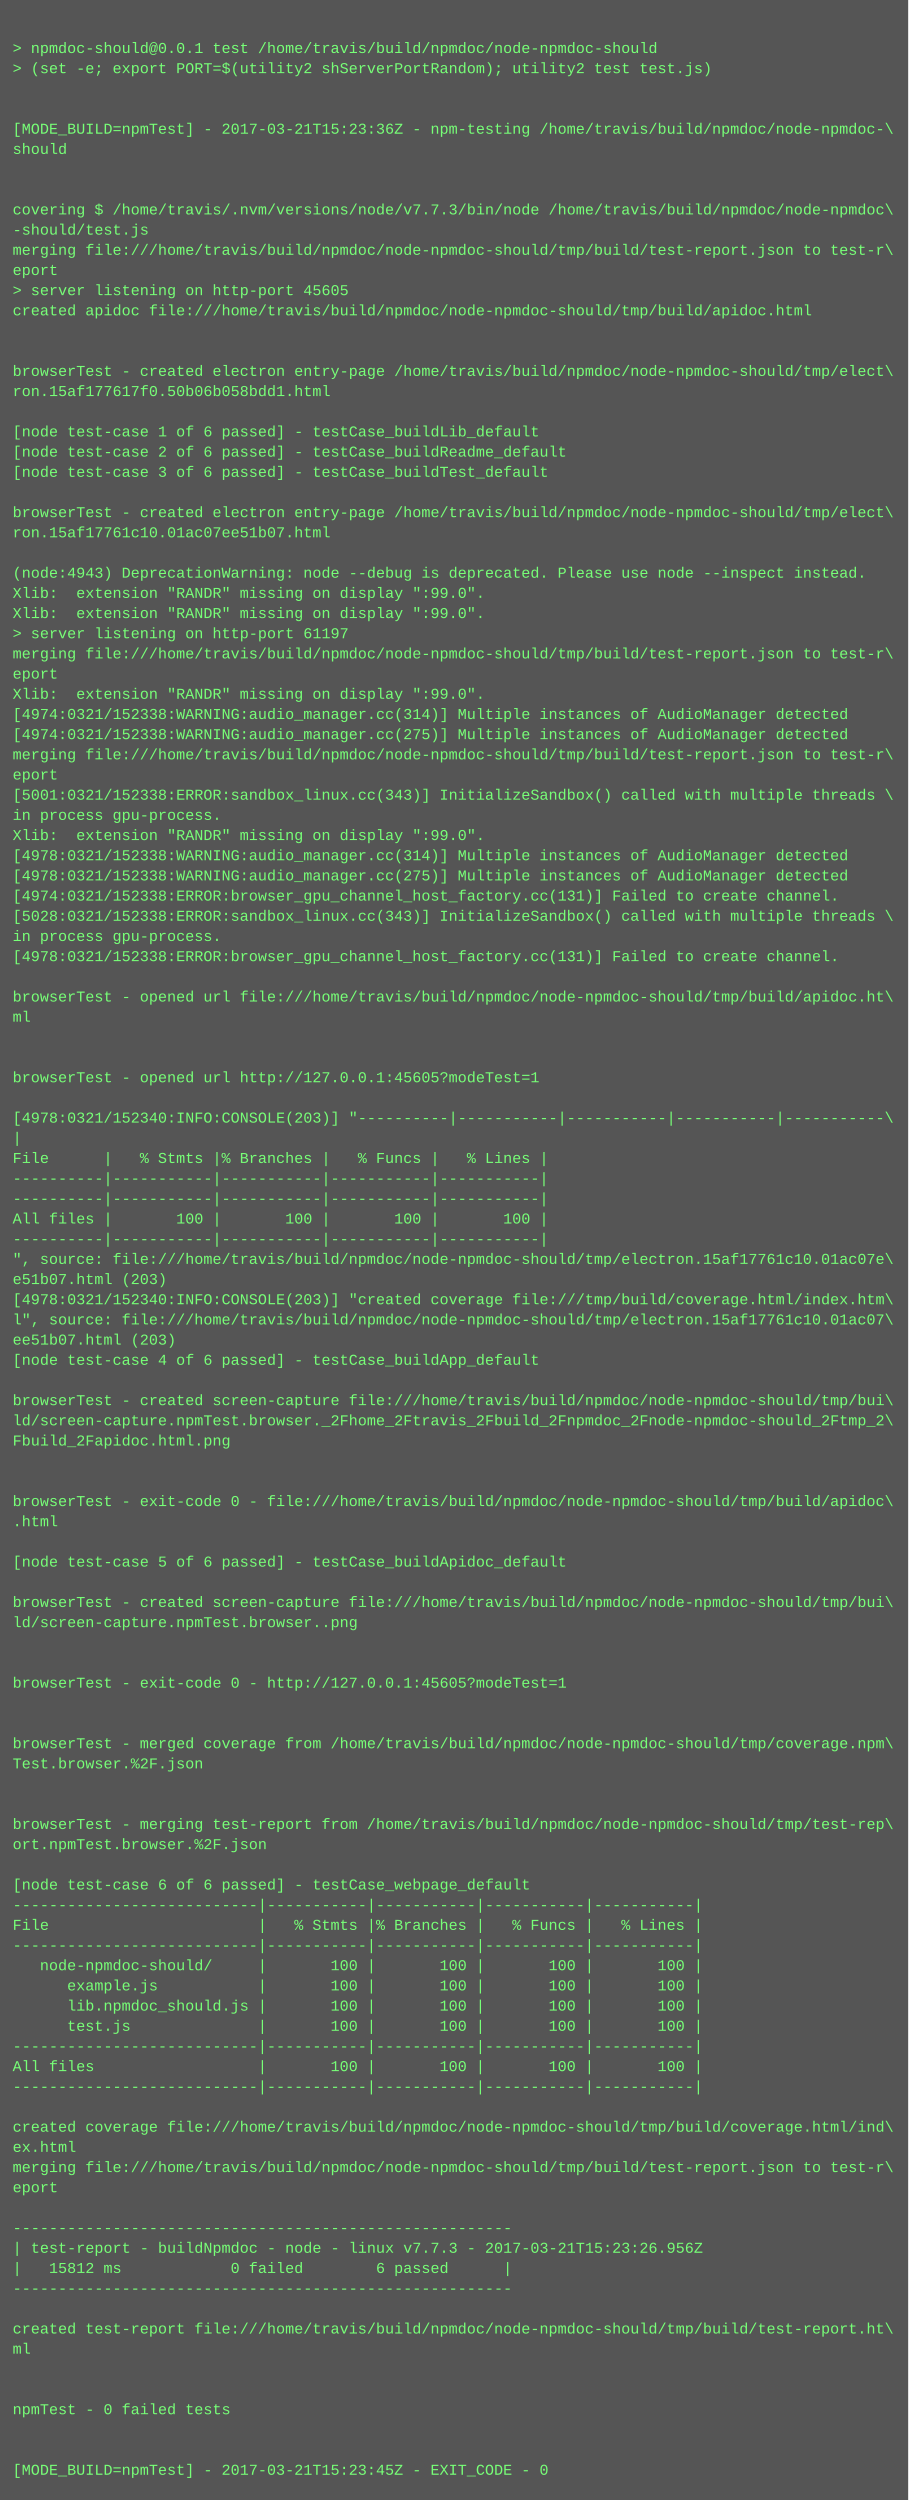
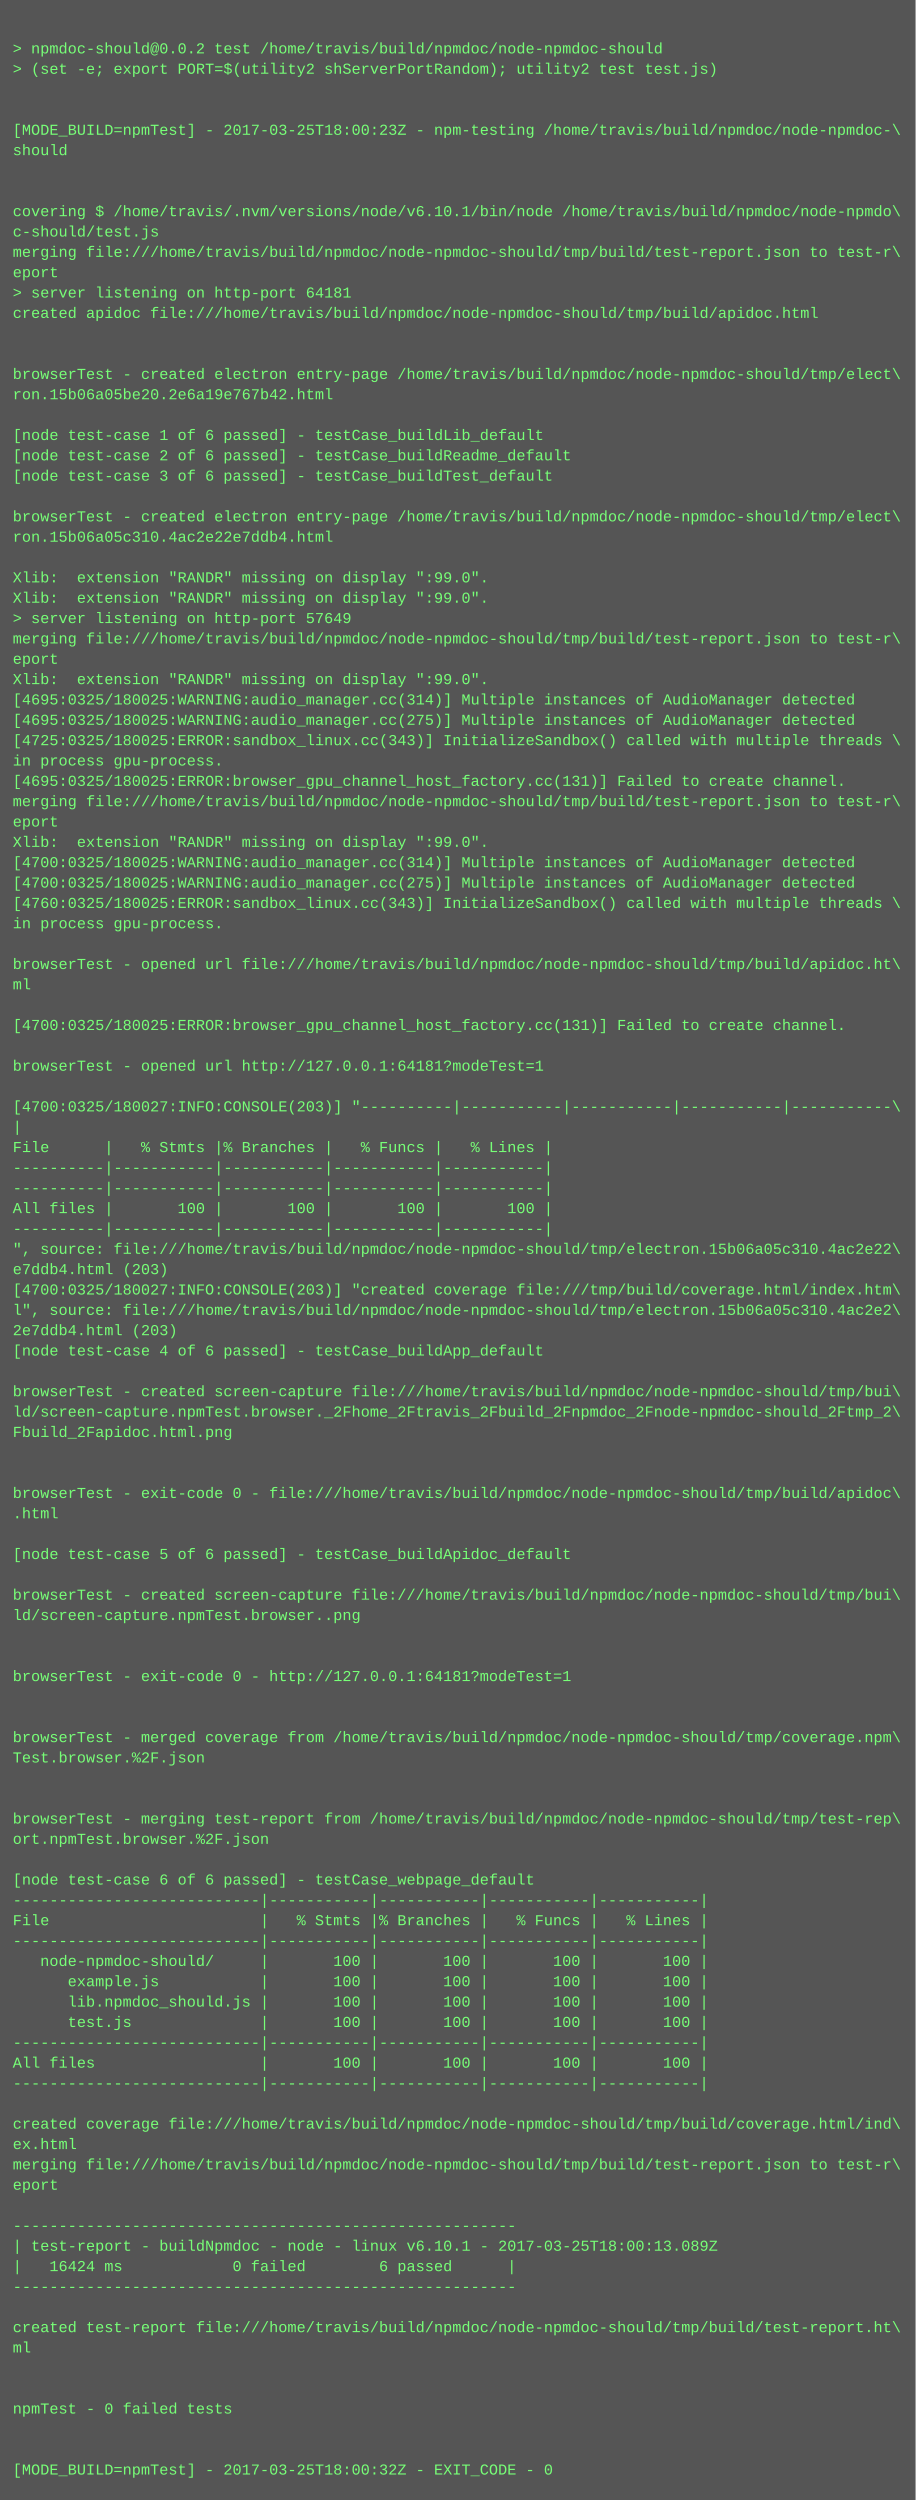
- <svg xmlns="http://www.w3.org/2000/svg" height="1982" width="720">
-   <rect height="1982" fill="#555" width="720" />
+ <svg xmlns="http://www.w3.org/2000/svg" height="1966" width="720">
+   <rect height="1966" fill="#555" width="720" />
  <text fill="#7f7" font-family="Courier New" font-size="12" xml:space="preserve">
    <tspan x="10" y="26" />
-     <tspan x="10" y="42">&gt; npmdoc-should@0.0.1 test /home/travis/build/npmdoc/node-npmdoc-should</tspan>
+     <tspan x="10" y="42">&gt; npmdoc-should@0.0.2 test /home/travis/build/npmdoc/node-npmdoc-should</tspan>
    <tspan x="10" y="58">&gt; (set -e; export PORT=$(utility2 shServerPortRandom); utility2 test test.js)</tspan>
    <tspan x="10" y="74" />
    <tspan x="10" y="90" />
-     <tspan x="10" y="106">[MODE_BUILD=npmTest] - 2017-03-21T15:23:36Z - npm-testing /home/travis/build/npmdoc/node-npmdoc-\</tspan>
+     <tspan x="10" y="106">[MODE_BUILD=npmTest] - 2017-03-25T18:00:23Z - npm-testing /home/travis/build/npmdoc/node-npmdoc-\</tspan>
    <tspan x="10" y="122">should</tspan>
    <tspan x="10" y="138" />
    <tspan x="10" y="154" />
-     <tspan x="10" y="170">covering $ /home/travis/.nvm/versions/node/v7.7.3/bin/node /home/travis/build/npmdoc/node-npmdoc\</tspan>
-     <tspan x="10" y="186">-should/test.js</tspan>
+     <tspan x="10" y="170">covering $ /home/travis/.nvm/versions/node/v6.10.1/bin/node /home/travis/build/npmdoc/node-npmdo\</tspan>
+     <tspan x="10" y="186">c-should/test.js</tspan>
    <tspan x="10" y="202">merging file:///home/travis/build/npmdoc/node-npmdoc-should/tmp/build/test-report.json to test-r\</tspan>
    <tspan x="10" y="218">eport</tspan>
-     <tspan x="10" y="234">&gt; server listening on http-port 45605</tspan>
+     <tspan x="10" y="234">&gt; server listening on http-port 64181</tspan>
    <tspan x="10" y="250">created apidoc file:///home/travis/build/npmdoc/node-npmdoc-should/tmp/build/apidoc.html</tspan>
    <tspan x="10" y="266" />
    <tspan x="10" y="282" />
    <tspan x="10" y="298">browserTest - created electron entry-page /home/travis/build/npmdoc/node-npmdoc-should/tmp/elect\</tspan>
-     <tspan x="10" y="314">ron.15af177617f0.50b06b058bdd1.html</tspan>
+     <tspan x="10" y="314">ron.15b06a05be20.2e6a19e767b42.html</tspan>
    <tspan x="10" y="330" />
    <tspan x="10" y="346">[node test-case 1 of 6 passed] - testCase_buildLib_default</tspan>
    <tspan x="10" y="362">[node test-case 2 of 6 passed] - testCase_buildReadme_default</tspan>
    <tspan x="10" y="378">[node test-case 3 of 6 passed] - testCase_buildTest_default</tspan>
    <tspan x="10" y="394" />
    <tspan x="10" y="410">browserTest - created electron entry-page /home/travis/build/npmdoc/node-npmdoc-should/tmp/elect\</tspan>
-     <tspan x="10" y="426">ron.15af17761c10.01ac07ee51b07.html</tspan>
+     <tspan x="10" y="426">ron.15b06a05c310.4ac2e22e7ddb4.html</tspan>
    <tspan x="10" y="442" />
-     <tspan x="10" y="458">(node:4943) DeprecationWarning: node --debug is deprecated. Please use node --inspect instead.</tspan>
+     <tspan x="10" y="458">Xlib:  extension "RANDR" missing on display ":99.0".</tspan>
    <tspan x="10" y="474">Xlib:  extension "RANDR" missing on display ":99.0".</tspan>
-     <tspan x="10" y="490">Xlib:  extension "RANDR" missing on display ":99.0".</tspan>
-     <tspan x="10" y="506">&gt; server listening on http-port 61197</tspan>
-     <tspan x="10" y="522">merging file:///home/travis/build/npmdoc/node-npmdoc-should/tmp/build/test-report.json to test-r\</tspan>
-     <tspan x="10" y="538">eport</tspan>
-     <tspan x="10" y="554">Xlib:  extension "RANDR" missing on display ":99.0".</tspan>
-     <tspan x="10" y="570">[4974:0321/152338:WARNING:audio_manager.cc(314)] Multiple instances of AudioManager detected</tspan>
-     <tspan x="10" y="586">[4974:0321/152338:WARNING:audio_manager.cc(275)] Multiple instances of AudioManager detected</tspan>
-     <tspan x="10" y="602">merging file:///home/travis/build/npmdoc/node-npmdoc-should/tmp/build/test-report.json to test-r\</tspan>
-     <tspan x="10" y="618">eport</tspan>
-     <tspan x="10" y="634">[5001:0321/152338:ERROR:sandbox_linux.cc(343)] InitializeSandbox() called with multiple threads \</tspan>
-     <tspan x="10" y="650">in process gpu-process. </tspan>
+     <tspan x="10" y="490">&gt; server listening on http-port 57649</tspan>
+     <tspan x="10" y="506">merging file:///home/travis/build/npmdoc/node-npmdoc-should/tmp/build/test-report.json to test-r\</tspan>
+     <tspan x="10" y="522">eport</tspan>
+     <tspan x="10" y="538">Xlib:  extension "RANDR" missing on display ":99.0".</tspan>
+     <tspan x="10" y="554">[4695:0325/180025:WARNING:audio_manager.cc(314)] Multiple instances of AudioManager detected</tspan>
+     <tspan x="10" y="570">[4695:0325/180025:WARNING:audio_manager.cc(275)] Multiple instances of AudioManager detected</tspan>
+     <tspan x="10" y="586">[4725:0325/180025:ERROR:sandbox_linux.cc(343)] InitializeSandbox() called with multiple threads \</tspan>
+     <tspan x="10" y="602">in process gpu-process. </tspan>
+     <tspan x="10" y="618">[4695:0325/180025:ERROR:browser_gpu_channel_host_factory.cc(131)] Failed to create channel.</tspan>
+     <tspan x="10" y="634">merging file:///home/travis/build/npmdoc/node-npmdoc-should/tmp/build/test-report.json to test-r\</tspan>
+     <tspan x="10" y="650">eport</tspan>
    <tspan x="10" y="666">Xlib:  extension "RANDR" missing on display ":99.0".</tspan>
-     <tspan x="10" y="682">[4978:0321/152338:WARNING:audio_manager.cc(314)] Multiple instances of AudioManager detected</tspan>
-     <tspan x="10" y="698">[4978:0321/152338:WARNING:audio_manager.cc(275)] Multiple instances of AudioManager detected</tspan>
-     <tspan x="10" y="714">[4974:0321/152338:ERROR:browser_gpu_channel_host_factory.cc(131)] Failed to create channel.</tspan>
-     <tspan x="10" y="730">[5028:0321/152338:ERROR:sandbox_linux.cc(343)] InitializeSandbox() called with multiple threads \</tspan>
-     <tspan x="10" y="746">in process gpu-process. </tspan>
-     <tspan x="10" y="762">[4978:0321/152338:ERROR:browser_gpu_channel_host_factory.cc(131)] Failed to create channel.</tspan>
-     <tspan x="10" y="778" />
-     <tspan x="10" y="794">browserTest - opened url file:///home/travis/build/npmdoc/node-npmdoc-should/tmp/build/apidoc.ht\</tspan>
-     <tspan x="10" y="810">ml</tspan>
+     <tspan x="10" y="682">[4700:0325/180025:WARNING:audio_manager.cc(314)] Multiple instances of AudioManager detected</tspan>
+     <tspan x="10" y="698">[4700:0325/180025:WARNING:audio_manager.cc(275)] Multiple instances of AudioManager detected</tspan>
+     <tspan x="10" y="714">[4760:0325/180025:ERROR:sandbox_linux.cc(343)] InitializeSandbox() called with multiple threads \</tspan>
+     <tspan x="10" y="730">in process gpu-process. </tspan>
+     <tspan x="10" y="746" />
+     <tspan x="10" y="762">browserTest - opened url file:///home/travis/build/npmdoc/node-npmdoc-should/tmp/build/apidoc.ht\</tspan>
+     <tspan x="10" y="778">ml</tspan>
+     <tspan x="10" y="794" />
+     <tspan x="10" y="810">[4700:0325/180025:ERROR:browser_gpu_channel_host_factory.cc(131)] Failed to create channel.</tspan>
    <tspan x="10" y="826" />
-     <tspan x="10" y="842" />
-     <tspan x="10" y="858">browserTest - opened url http://127.0.0.1:45605?modeTest=1</tspan>
-     <tspan x="10" y="874" />
-     <tspan x="10" y="890">[4978:0321/152340:INFO:CONSOLE(203)] "----------|-----------|-----------|-----------|-----------\</tspan>
-     <tspan x="10" y="906">|</tspan>
-     <tspan x="10" y="922">File      |   % Stmts |% Branches |   % Funcs |   % Lines |</tspan>
+     <tspan x="10" y="842">browserTest - opened url http://127.0.0.1:64181?modeTest=1</tspan>
+     <tspan x="10" y="858" />
+     <tspan x="10" y="874">[4700:0325/180027:INFO:CONSOLE(203)] "----------|-----------|-----------|-----------|-----------\</tspan>
+     <tspan x="10" y="890">|</tspan>
+     <tspan x="10" y="906">File      |   % Stmts |% Branches |   % Funcs |   % Lines |</tspan>
+     <tspan x="10" y="922">----------|-----------|-----------|-----------|-----------|</tspan>
    <tspan x="10" y="938">----------|-----------|-----------|-----------|-----------|</tspan>
-     <tspan x="10" y="954">----------|-----------|-----------|-----------|-----------|</tspan>
-     <tspan x="10" y="970">All files |       100 |       100 |       100 |       100 |</tspan>
-     <tspan x="10" y="986">----------|-----------|-----------|-----------|-----------|</tspan>
-     <tspan x="10" y="1002">", source: file:///home/travis/build/npmdoc/node-npmdoc-should/tmp/electron.15af17761c10.01ac07e\</tspan>
-     <tspan x="10" y="1018">e51b07.html (203)</tspan>
-     <tspan x="10" y="1034">[4978:0321/152340:INFO:CONSOLE(203)] "created coverage file:///tmp/build/coverage.html/index.htm\</tspan>
-     <tspan x="10" y="1050">l", source: file:///home/travis/build/npmdoc/node-npmdoc-should/tmp/electron.15af17761c10.01ac07\</tspan>
-     <tspan x="10" y="1066">ee51b07.html (203)</tspan>
-     <tspan x="10" y="1082">[node test-case 4 of 6 passed] - testCase_buildApp_default</tspan>
-     <tspan x="10" y="1098" />
-     <tspan x="10" y="1114">browserTest - created screen-capture file:///home/travis/build/npmdoc/node-npmdoc-should/tmp/bui\</tspan>
-     <tspan x="10" y="1130">ld/screen-capture.npmTest.browser._2Fhome_2Ftravis_2Fbuild_2Fnpmdoc_2Fnode-npmdoc-should_2Ftmp_2\</tspan>
-     <tspan x="10" y="1146">Fbuild_2Fapidoc.html.png</tspan>
+     <tspan x="10" y="954">All files |       100 |       100 |       100 |       100 |</tspan>
+     <tspan x="10" y="970">----------|-----------|-----------|-----------|-----------|</tspan>
+     <tspan x="10" y="986">", source: file:///home/travis/build/npmdoc/node-npmdoc-should/tmp/electron.15b06a05c310.4ac2e22\</tspan>
+     <tspan x="10" y="1002">e7ddb4.html (203)</tspan>
+     <tspan x="10" y="1018">[4700:0325/180027:INFO:CONSOLE(203)] "created coverage file:///tmp/build/coverage.html/index.htm\</tspan>
+     <tspan x="10" y="1034">l", source: file:///home/travis/build/npmdoc/node-npmdoc-should/tmp/electron.15b06a05c310.4ac2e2\</tspan>
+     <tspan x="10" y="1050">2e7ddb4.html (203)</tspan>
+     <tspan x="10" y="1066">[node test-case 4 of 6 passed] - testCase_buildApp_default</tspan>
+     <tspan x="10" y="1082" />
+     <tspan x="10" y="1098">browserTest - created screen-capture file:///home/travis/build/npmdoc/node-npmdoc-should/tmp/bui\</tspan>
+     <tspan x="10" y="1114">ld/screen-capture.npmTest.browser._2Fhome_2Ftravis_2Fbuild_2Fnpmdoc_2Fnode-npmdoc-should_2Ftmp_2\</tspan>
+     <tspan x="10" y="1130">Fbuild_2Fapidoc.html.png</tspan>
+     <tspan x="10" y="1146" />
    <tspan x="10" y="1162" />
-     <tspan x="10" y="1178" />
-     <tspan x="10" y="1194">browserTest - exit-code 0 - file:///home/travis/build/npmdoc/node-npmdoc-should/tmp/build/apidoc\</tspan>
-     <tspan x="10" y="1210">.html</tspan>
-     <tspan x="10" y="1226" />
-     <tspan x="10" y="1242">[node test-case 5 of 6 passed] - testCase_buildApidoc_default</tspan>
-     <tspan x="10" y="1258" />
-     <tspan x="10" y="1274">browserTest - created screen-capture file:///home/travis/build/npmdoc/node-npmdoc-should/tmp/bui\</tspan>
-     <tspan x="10" y="1290">ld/screen-capture.npmTest.browser..png</tspan>
+     <tspan x="10" y="1178">browserTest - exit-code 0 - file:///home/travis/build/npmdoc/node-npmdoc-should/tmp/build/apidoc\</tspan>
+     <tspan x="10" y="1194">.html</tspan>
+     <tspan x="10" y="1210" />
+     <tspan x="10" y="1226">[node test-case 5 of 6 passed] - testCase_buildApidoc_default</tspan>
+     <tspan x="10" y="1242" />
+     <tspan x="10" y="1258">browserTest - created screen-capture file:///home/travis/build/npmdoc/node-npmdoc-should/tmp/bui\</tspan>
+     <tspan x="10" y="1274">ld/screen-capture.npmTest.browser..png</tspan>
+     <tspan x="10" y="1290" />
    <tspan x="10" y="1306" />
-     <tspan x="10" y="1322" />
-     <tspan x="10" y="1338">browserTest - exit-code 0 - http://127.0.0.1:45605?modeTest=1</tspan>
+     <tspan x="10" y="1322">browserTest - exit-code 0 - http://127.0.0.1:64181?modeTest=1</tspan>
+     <tspan x="10" y="1338" />
    <tspan x="10" y="1354" />
-     <tspan x="10" y="1370" />
-     <tspan x="10" y="1386">browserTest - merged coverage from /home/travis/build/npmdoc/node-npmdoc-should/tmp/coverage.npm\</tspan>
-     <tspan x="10" y="1402">Test.browser.%2F.json</tspan>
+     <tspan x="10" y="1370">browserTest - merged coverage from /home/travis/build/npmdoc/node-npmdoc-should/tmp/coverage.npm\</tspan>
+     <tspan x="10" y="1386">Test.browser.%2F.json</tspan>
+     <tspan x="10" y="1402" />
    <tspan x="10" y="1418" />
-     <tspan x="10" y="1434" />
-     <tspan x="10" y="1450">browserTest - merging test-report from /home/travis/build/npmdoc/node-npmdoc-should/tmp/test-rep\</tspan>
-     <tspan x="10" y="1466">ort.npmTest.browser.%2F.json</tspan>
-     <tspan x="10" y="1482" />
-     <tspan x="10" y="1498">[node test-case 6 of 6 passed] - testCase_webpage_default</tspan>
-     <tspan x="10" y="1514">---------------------------|-----------|-----------|-----------|-----------|</tspan>
-     <tspan x="10" y="1530">File                       |   % Stmts |% Branches |   % Funcs |   % Lines |</tspan>
-     <tspan x="10" y="1546">---------------------------|-----------|-----------|-----------|-----------|</tspan>
-     <tspan x="10" y="1562">   node-npmdoc-should/     |       100 |       100 |       100 |       100 |</tspan>
-     <tspan x="10" y="1578">      example.js           |       100 |       100 |       100 |       100 |</tspan>
-     <tspan x="10" y="1594">      lib.npmdoc_should.js |       100 |       100 |       100 |       100 |</tspan>
-     <tspan x="10" y="1610">      test.js              |       100 |       100 |       100 |       100 |</tspan>
-     <tspan x="10" y="1626">---------------------------|-----------|-----------|-----------|-----------|</tspan>
-     <tspan x="10" y="1642">All files                  |       100 |       100 |       100 |       100 |</tspan>
-     <tspan x="10" y="1658">---------------------------|-----------|-----------|-----------|-----------|</tspan>
-     <tspan x="10" y="1674" />
-     <tspan x="10" y="1690">created coverage file:///home/travis/build/npmdoc/node-npmdoc-should/tmp/build/coverage.html/ind\</tspan>
-     <tspan x="10" y="1706">ex.html</tspan>
-     <tspan x="10" y="1722">merging file:///home/travis/build/npmdoc/node-npmdoc-should/tmp/build/test-report.json to test-r\</tspan>
-     <tspan x="10" y="1738">eport</tspan>
-     <tspan x="10" y="1754" />
-     <tspan x="10" y="1770">-------------------------------------------------------</tspan>
-     <tspan x="10" y="1786">| test-report - buildNpmdoc - node - linux v7.7.3 - 2017-03-21T15:23:26.956Z</tspan>
-     <tspan x="10" y="1802">|   15812 ms            0 failed        6 passed      |</tspan>
-     <tspan x="10" y="1818">-------------------------------------------------------</tspan>
-     <tspan x="10" y="1834" />
-     <tspan x="10" y="1850">created test-report file:///home/travis/build/npmdoc/node-npmdoc-should/tmp/build/test-report.ht\</tspan>
-     <tspan x="10" y="1866">ml</tspan>
+     <tspan x="10" y="1434">browserTest - merging test-report from /home/travis/build/npmdoc/node-npmdoc-should/tmp/test-rep\</tspan>
+     <tspan x="10" y="1450">ort.npmTest.browser.%2F.json</tspan>
+     <tspan x="10" y="1466" />
+     <tspan x="10" y="1482">[node test-case 6 of 6 passed] - testCase_webpage_default</tspan>
+     <tspan x="10" y="1498">---------------------------|-----------|-----------|-----------|-----------|</tspan>
+     <tspan x="10" y="1514">File                       |   % Stmts |% Branches |   % Funcs |   % Lines |</tspan>
+     <tspan x="10" y="1530">---------------------------|-----------|-----------|-----------|-----------|</tspan>
+     <tspan x="10" y="1546">   node-npmdoc-should/     |       100 |       100 |       100 |       100 |</tspan>
+     <tspan x="10" y="1562">      example.js           |       100 |       100 |       100 |       100 |</tspan>
+     <tspan x="10" y="1578">      lib.npmdoc_should.js |       100 |       100 |       100 |       100 |</tspan>
+     <tspan x="10" y="1594">      test.js              |       100 |       100 |       100 |       100 |</tspan>
+     <tspan x="10" y="1610">---------------------------|-----------|-----------|-----------|-----------|</tspan>
+     <tspan x="10" y="1626">All files                  |       100 |       100 |       100 |       100 |</tspan>
+     <tspan x="10" y="1642">---------------------------|-----------|-----------|-----------|-----------|</tspan>
+     <tspan x="10" y="1658" />
+     <tspan x="10" y="1674">created coverage file:///home/travis/build/npmdoc/node-npmdoc-should/tmp/build/coverage.html/ind\</tspan>
+     <tspan x="10" y="1690">ex.html</tspan>
+     <tspan x="10" y="1706">merging file:///home/travis/build/npmdoc/node-npmdoc-should/tmp/build/test-report.json to test-r\</tspan>
+     <tspan x="10" y="1722">eport</tspan>
+     <tspan x="10" y="1738" />
+     <tspan x="10" y="1754">-------------------------------------------------------</tspan>
+     <tspan x="10" y="1770">| test-report - buildNpmdoc - node - linux v6.10.1 - 2017-03-25T18:00:13.089Z</tspan>
+     <tspan x="10" y="1786">|   16424 ms            0 failed        6 passed      |</tspan>
+     <tspan x="10" y="1802">-------------------------------------------------------</tspan>
+     <tspan x="10" y="1818" />
+     <tspan x="10" y="1834">created test-report file:///home/travis/build/npmdoc/node-npmdoc-should/tmp/build/test-report.ht\</tspan>
+     <tspan x="10" y="1850">ml</tspan>
+     <tspan x="10" y="1866" />
    <tspan x="10" y="1882" />
-     <tspan x="10" y="1898" />
-     <tspan x="10" y="1914">npmTest - 0 failed tests</tspan>
+     <tspan x="10" y="1898">npmTest - 0 failed tests</tspan>
+     <tspan x="10" y="1914" />
    <tspan x="10" y="1930" />
-     <tspan x="10" y="1946" />
-     <tspan x="10" y="1962">[MODE_BUILD=npmTest] - 2017-03-21T15:23:45Z - EXIT_CODE - 0</tspan>
+     <tspan x="10" y="1946">[MODE_BUILD=npmTest] - 2017-03-25T18:00:32Z - EXIT_CODE - 0</tspan>
  </text>
</svg>
